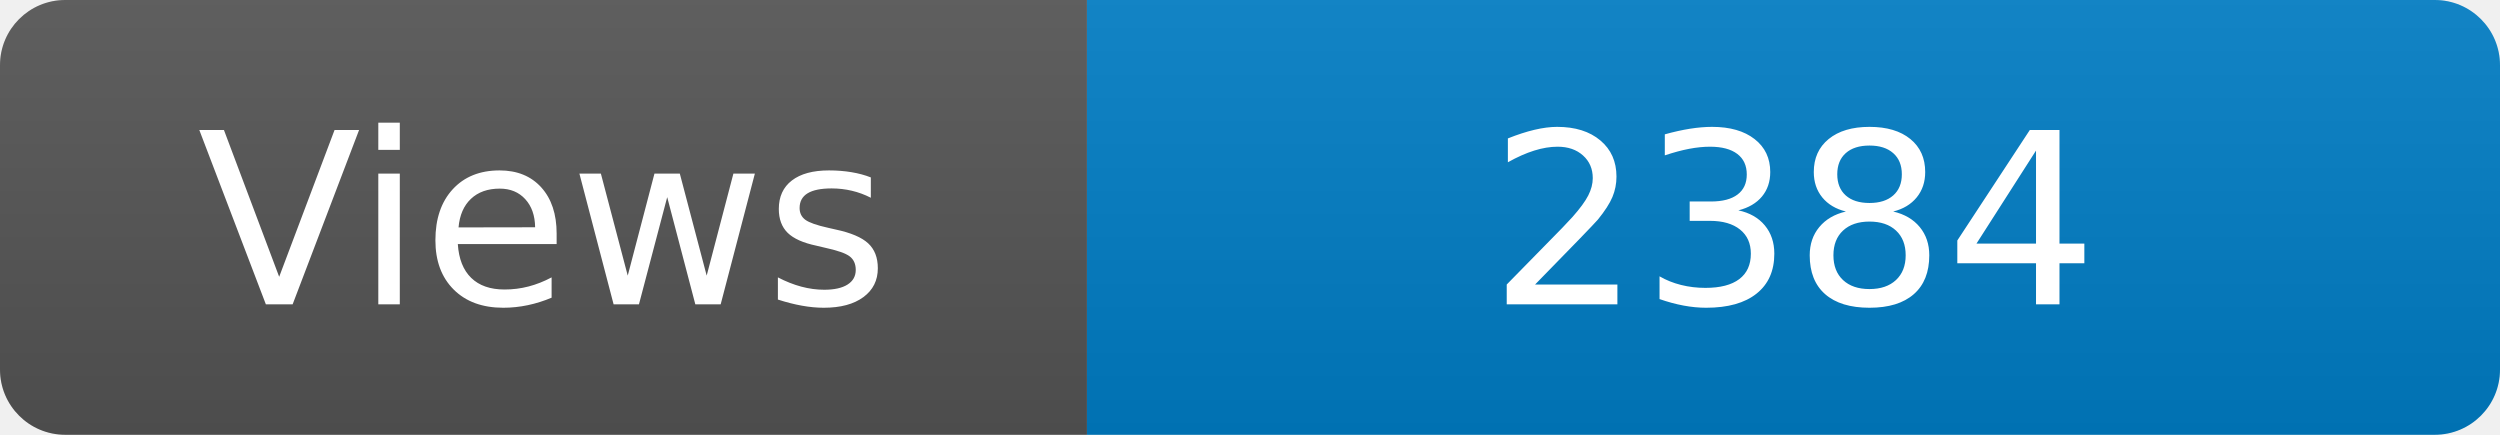
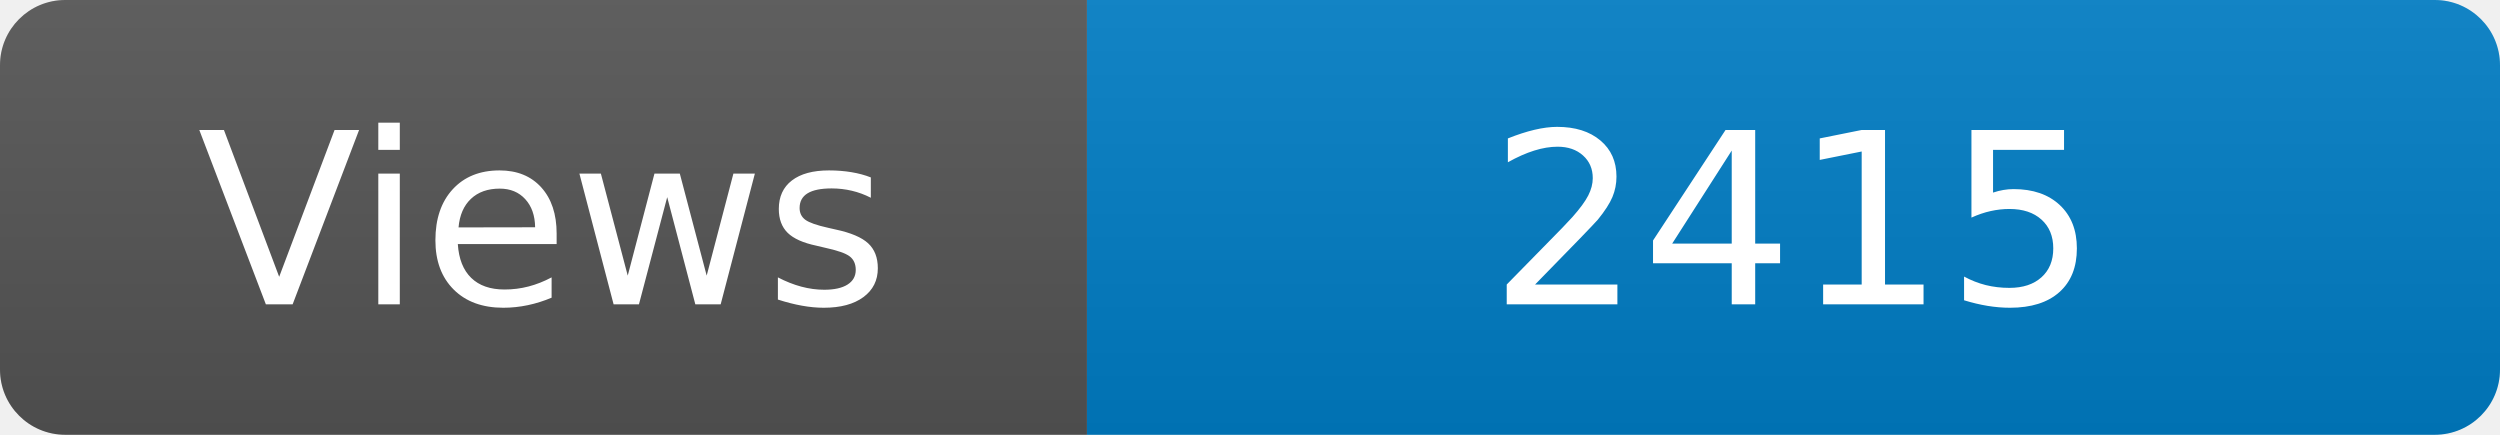
<svg xmlns="http://www.w3.org/2000/svg" width="115" height="20" role="img" aria-label="Maintained?: yes">
  <linearGradient id="s" x2="0" y2="100%">
    <stop offset="0" stop-color="#bbb" stop-opacity=".1" />
    <stop offset="1" stop-opacity=".1" />
  </linearGradient>
  <clipPath id="r">
    <rect width="115" height="20" rx="3" fill="#fff" />
  </clipPath>
  <g clip-path="url(#r)">
    <rect width="50" height="20" fill="#555" />
    <rect x="50" width="160" height="20" fill="#007ec6" />
    <rect width="115" height="20" fill="url(#s)" />
  </g>
  <g fill="#fff" text-anchor="middle" font-family="Verdana,Geneva,DejaVu Sans,sans-serif" font-size="110">
    <text x="250" y="140" transform="scale(.1)" fill="#fff">Views</text>
-     <text x="825" y="140" transform="scale(.1)" fill="#fff">2384</text>
+     <text x="825" y="140" transform="scale(.1)" fill="#fff">2415</text>
  </g>
</svg>
